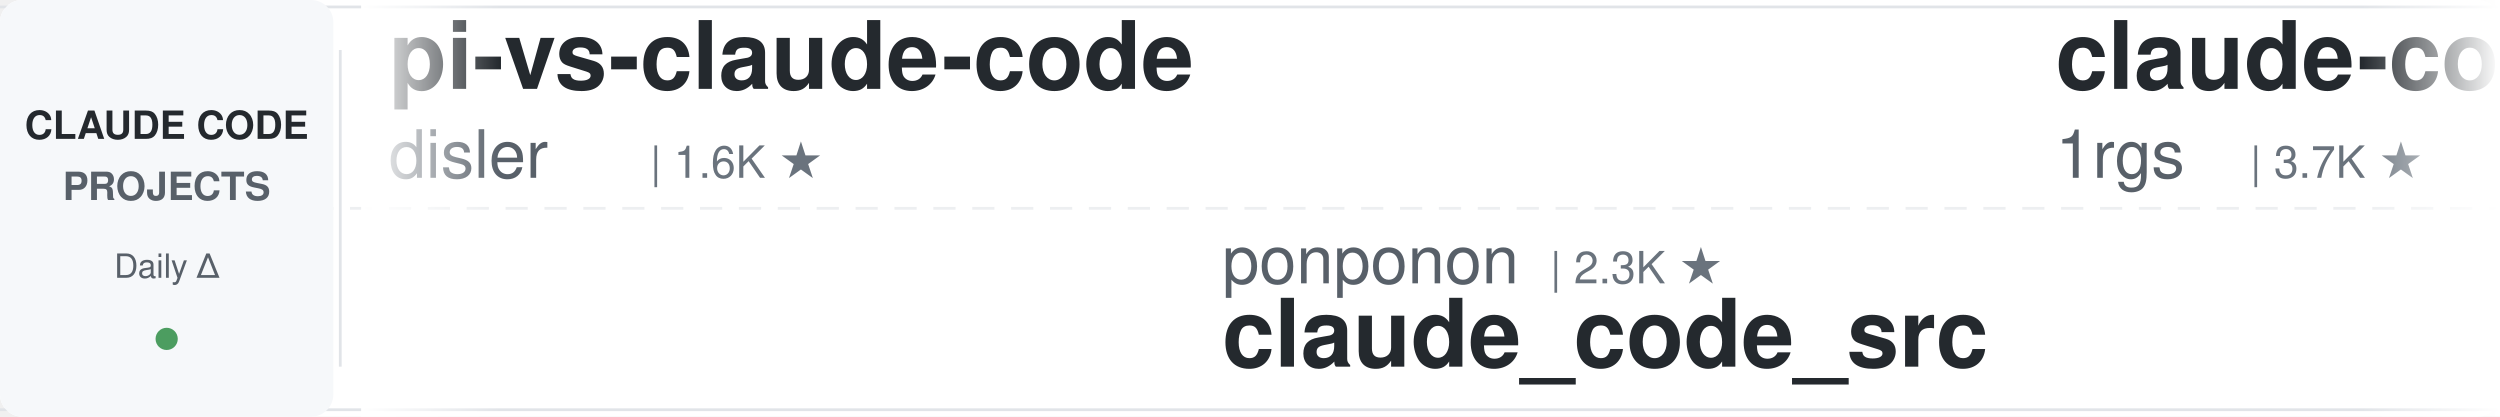
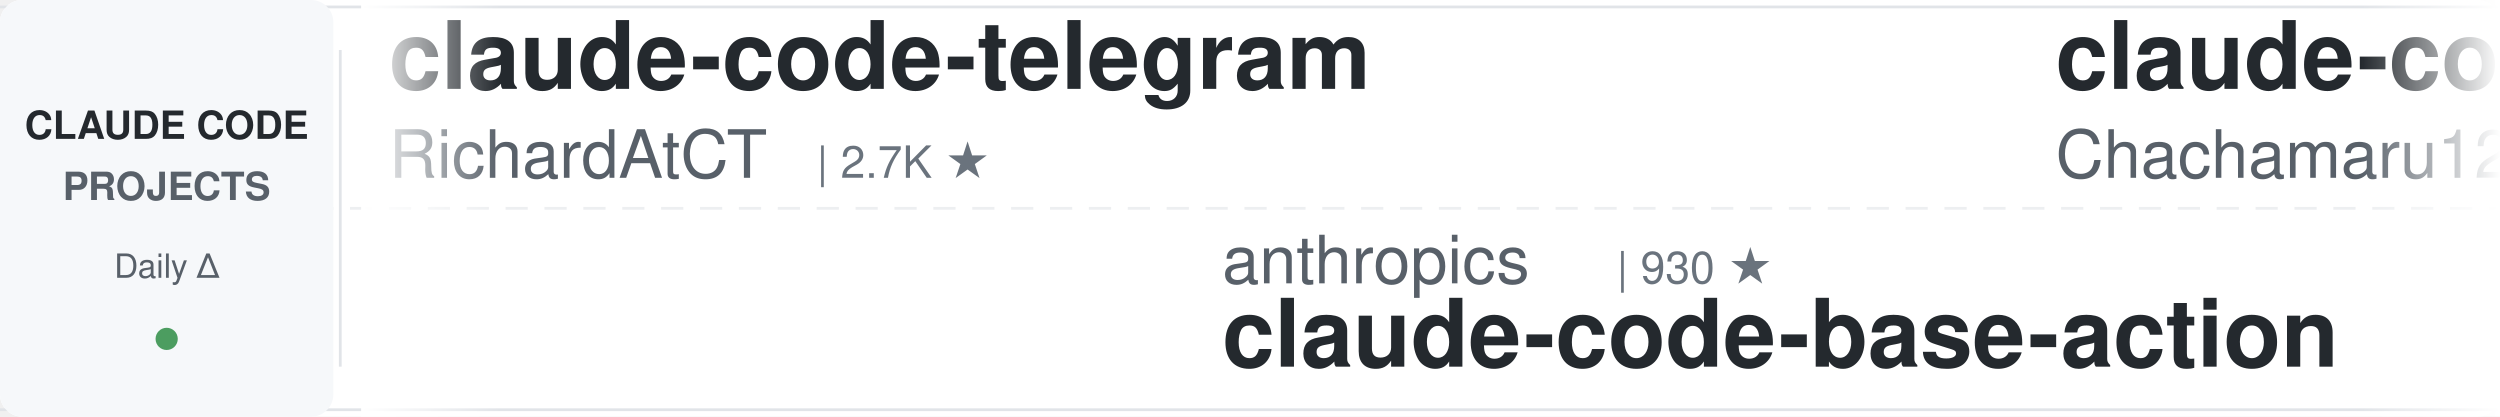
<svg xmlns="http://www.w3.org/2000/svg" width="900" height="150">
  <defs>
    <linearGradient id="leftFade" x1="0%" y1="0%" x2="100%" y2="0%">
      <stop offset="0%" style="stop-color:#ffffff;stop-opacity:1" />
      <stop offset="100%" style="stop-color:#ffffff;stop-opacity:0" />
    </linearGradient>
    <linearGradient id="rightFade" x1="0%" y1="0%" x2="100%" y2="0%">
      <stop offset="0%" style="stop-color:#ffffff;stop-opacity:0" />
      <stop offset="100%" style="stop-color:#ffffff;stop-opacity:1" />
    </linearGradient>
  </defs>
  <rect width="900" height="150" fill="#ffffff" rx="8" />
  <rect x="0" y="2" width="900" height="1" fill="#e1e4e8" />
  <rect x="0" y="147" width="900" height="1" fill="#e1e4e8" />
  <line x1="0" y1="75" x2="900" y2="75" stroke="#e1e4e8" stroke-width="1" stroke-dasharray="8 6" opacity="0.6" />
  <rect x="0" y="0" width="120" height="150" fill="#f6f8fa" rx="8" />
  <text x="60" y="50" font-family="-apple-system, BlinkMacSystemFont, 'Segoe UI', Helvetica, Arial, sans-serif" font-size="14" font-weight="600" fill="#24292e" text-anchor="middle">CLAUDE CODE</text>
  <text x="60" y="72" font-family="-apple-system, BlinkMacSystemFont, 'Segoe UI', Helvetica, Arial, sans-serif" font-size="14" font-weight="600" fill="#586069" text-anchor="middle">PROJECTS</text>
  <text x="60" y="100" font-family="-apple-system, BlinkMacSystemFont, 'Segoe UI', Helvetica, Arial, sans-serif" font-size="12" font-weight="500" fill="#586069" text-anchor="middle">Daily Δ</text>
  <circle cx="60" cy="122" r="4" fill="#22863a" opacity="0.8" />
  <rect x="122" y="18" width="1" height="114" fill="#e1e4e8" />
  <clipPath id="tickerClip">
    <rect x="130" y="0" width="770" height="150" />
  </clipPath>
  <g clip-path="url(#tickerClip)">
    <g id="tickerItems">
      <animateTransform attributeName="transform" attributeType="XML" type="translate" from="0 0" to="-3000 0" dur="54s" repeatCount="indefinite" />
      <g transform="translate(0, 0)">
+         <text x="140" y="32" font-family="-apple-system, BlinkMacSystemFont, 'Segoe UI', Helvetica, Arial, sans-serif" font-size="34" font-weight="600" fill="#24292e">claude-code-telegram</text>
+         <text x="140" y="64" font-family="-apple-system, BlinkMacSystemFont, 'Segoe UI', Helvetica, Arial, sans-serif" font-size="24" font-weight="400" fill="#586069">RichardAtCT</text>
+         <text x="294" y="64" font-family="-apple-system, BlinkMacSystemFont, 'Segoe UI', Helvetica, Arial, sans-serif" font-size="16" font-weight="500" fill="#6a737d">| 2.7K ★</text>
+       </g>
+       <g transform="translate(300, 0)">
+         <text x="140" y="102" font-family="-apple-system, BlinkMacSystemFont, 'Segoe UI', Helvetica, Arial, sans-serif" font-size="24" font-weight="400" fill="#586069">anthropics</text>
+         <text x="282" y="102" font-family="-apple-system, BlinkMacSystemFont, 'Segoe UI', Helvetica, Arial, sans-serif" font-size="16" font-weight="500" fill="#6a737d">| 930 ★</text>
+         <text x="140" y="132" font-family="-apple-system, BlinkMacSystemFont, 'Segoe UI', Helvetica, Arial, sans-serif" font-size="34" font-weight="600" fill="#24292e">claude-code-base-action</text>
+       </g>
+       <g transform="translate(600, 0)">
+         <text x="140" y="32" font-family="-apple-system, BlinkMacSystemFont, 'Segoe UI', Helvetica, Arial, sans-serif" font-size="34" font-weight="600" fill="#24292e">claude-code-harness</text>
+         <text x="140" y="64" font-family="-apple-system, BlinkMacSystemFont, 'Segoe UI', Helvetica, Arial, sans-serif" font-size="24" font-weight="400" fill="#586069">Chachamaru127</text>
+         <text x="318" y="64" font-family="-apple-system, BlinkMacSystemFont, 'Segoe UI', Helvetica, Arial, sans-serif" font-size="16" font-weight="500" fill="#6a737d">| 3.0K ★</text>
+       </g>
+       <g transform="translate(900, 0)">
+         <text x="140" y="102" font-family="-apple-system, BlinkMacSystemFont, 'Segoe UI', Helvetica, Arial, sans-serif" font-size="24" font-weight="400" fill="#586069">OneRedOak</text>
+         <text x="270" y="102" font-family="-apple-system, BlinkMacSystemFont, 'Segoe UI', Helvetica, Arial, sans-serif" font-size="16" font-weight="500" fill="#6a737d">| 3.9K ★</text>
+         <text x="140" y="132" font-family="-apple-system, BlinkMacSystemFont, 'Segoe UI', Helvetica, Arial, sans-serif" font-size="34" font-weight="600" fill="#24292e">claude-code-workflows</text>
+       </g>
+       <g transform="translate(1200, 0)">
+         <text x="140" y="32" font-family="-apple-system, BlinkMacSystemFont, 'Segoe UI', Helvetica, Arial, sans-serif" font-size="34" font-weight="600" fill="#24292e">claude-code-proxy</text>
+         <text x="140" y="64" font-family="-apple-system, BlinkMacSystemFont, 'Segoe UI', Helvetica, Arial, sans-serif" font-size="24" font-weight="400" fill="#586069">fuergaosi233</text>
+         <text x="306" y="64" font-family="-apple-system, BlinkMacSystemFont, 'Segoe UI', Helvetica, Arial, sans-serif" font-size="16" font-weight="500" fill="#6a737d">| 2.8K ★</text>
+       </g>
+       <g transform="translate(1500, 0)">
+         <text x="140" y="102" font-family="-apple-system, BlinkMacSystemFont, 'Segoe UI', Helvetica, Arial, sans-serif" font-size="24" font-weight="400" fill="#586069">asgeirtj</text>
+         <text x="258" y="102" font-family="-apple-system, BlinkMacSystemFont, 'Segoe UI', Helvetica, Arial, sans-serif" font-size="16" font-weight="500" fill="#6a737d">| 62.0K ★</text>
+         <text x="140" y="132" font-family="-apple-system, BlinkMacSystemFont, 'Segoe UI', Helvetica, Arial, sans-serif" font-size="34" font-weight="600" fill="#24292e">system_prompts_leaks</text>
+       </g>
+       <g transform="translate(1800, 0)">
        <text x="140" y="32" font-family="-apple-system, BlinkMacSystemFont, 'Segoe UI', Helvetica, Arial, sans-serif" font-size="34" font-weight="600" fill="#24292e">pi-vs-claude-code</text>
        <text x="140" y="64" font-family="-apple-system, BlinkMacSystemFont, 'Segoe UI', Helvetica, Arial, sans-serif" font-size="24" font-weight="400" fill="#586069">disler</text>
        <text x="234" y="64" font-family="-apple-system, BlinkMacSystemFont, 'Segoe UI', Helvetica, Arial, sans-serif" font-size="16" font-weight="500" fill="#6a737d">| 1.6K ★</text>
      </g>
-       <g transform="translate(300, 0)">
-         <text x="140" y="102" font-family="-apple-system, BlinkMacSystemFont, 'Segoe UI', Helvetica, Arial, sans-serif" font-size="24" font-weight="400" fill="#586069">ponponon</text>
-         <text x="258" y="102" font-family="-apple-system, BlinkMacSystemFont, 'Segoe UI', Helvetica, Arial, sans-serif" font-size="16" font-weight="500" fill="#6a737d">| 2.3K ★</text>
-         <text x="140" y="132" font-family="-apple-system, BlinkMacSystemFont, 'Segoe UI', Helvetica, Arial, sans-serif" font-size="34" font-weight="600" fill="#24292e">claude_code_src</text>
-       </g>
-       <g transform="translate(600, 0)">
-         <text x="140" y="32" font-family="-apple-system, BlinkMacSystemFont, 'Segoe UI', Helvetica, Arial, sans-serif" font-size="34" font-weight="600" fill="#24292e">claude-code-proxy</text>
-         <text x="140" y="64" font-family="-apple-system, BlinkMacSystemFont, 'Segoe UI', Helvetica, Arial, sans-serif" font-size="24" font-weight="400" fill="#586069">1rgs</text>
-         <text x="210" y="64" font-family="-apple-system, BlinkMacSystemFont, 'Segoe UI', Helvetica, Arial, sans-serif" font-size="16" font-weight="500" fill="#6a737d">| 3.7K ★</text>
-       </g>
-       <g transform="translate(900, 0)">
-         <text x="140" y="102" font-family="-apple-system, BlinkMacSystemFont, 'Segoe UI', Helvetica, Arial, sans-serif" font-size="24" font-weight="400" fill="#586069">simonw</text>
-         <text x="234" y="102" font-family="-apple-system, BlinkMacSystemFont, 'Segoe UI', Helvetica, Arial, sans-serif" font-size="16" font-weight="500" fill="#6a737d">| 1.6K ★</text>
-         <text x="140" y="132" font-family="-apple-system, BlinkMacSystemFont, 'Segoe UI', Helvetica, Arial, sans-serif" font-size="34" font-weight="600" fill="#24292e">claude-code-transcripts</text>
-       </g>
-       <g transform="translate(1200, 0)">
-         <text x="140" y="32" font-family="-apple-system, BlinkMacSystemFont, 'Segoe UI', Helvetica, Arial, sans-serif" font-size="34" font-weight="600" fill="#24292e">how-claude-code-works</text>
-         <text x="140" y="64" font-family="-apple-system, BlinkMacSystemFont, 'Segoe UI', Helvetica, Arial, sans-serif" font-size="24" font-weight="400" fill="#586069">Windy3f3f3f3f</text>
-         <text x="318" y="64" font-family="-apple-system, BlinkMacSystemFont, 'Segoe UI', Helvetica, Arial, sans-serif" font-size="16" font-weight="500" fill="#6a737d">| 3.4K ★</text>
-       </g>
-       <g transform="translate(1500, 0)">
-         <text x="140" y="102" font-family="-apple-system, BlinkMacSystemFont, 'Segoe UI', Helvetica, Arial, sans-serif" font-size="24" font-weight="400" fill="#586069">liuup</text>
-         <text x="222" y="102" font-family="-apple-system, BlinkMacSystemFont, 'Segoe UI', Helvetica, Arial, sans-serif" font-size="16" font-weight="500" fill="#6a737d">| 3.7K ★</text>
-         <text x="140" y="132" font-family="-apple-system, BlinkMacSystemFont, 'Segoe UI', Helvetica, Arial, sans-serif" font-size="34" font-weight="600" fill="#24292e">claude-code-analysis</text>
-       </g>
-       <g transform="translate(1800, 0)">
-         <text x="140" y="32" font-family="-apple-system, BlinkMacSystemFont, 'Segoe UI', Helvetica, Arial, sans-serif" font-size="34" font-weight="600" fill="#24292e">claude-code-action</text>
-         <text x="140" y="64" font-family="-apple-system, BlinkMacSystemFont, 'Segoe UI', Helvetica, Arial, sans-serif" font-size="24" font-weight="400" fill="#586069">anthropics</text>
-         <text x="282" y="64" font-family="-apple-system, BlinkMacSystemFont, 'Segoe UI', Helvetica, Arial, sans-serif" font-size="16" font-weight="500" fill="#6a737d">| 8.5K ★</text>
-       </g>
      <g transform="translate(2100, 0)">
-         <text x="140" y="102" font-family="-apple-system, BlinkMacSystemFont, 'Segoe UI', Helvetica, Arial, sans-serif" font-size="24" font-weight="400" fill="#586069">Piebald-AI</text>
-         <text x="282" y="102" font-family="-apple-system, BlinkMacSystemFont, 'Segoe UI', Helvetica, Arial, sans-serif" font-size="16" font-weight="500" fill="#6a737d">| 12.1K ★</text>
-         <text x="140" y="132" font-family="-apple-system, BlinkMacSystemFont, 'Segoe UI', Helvetica, Arial, sans-serif" font-size="34" font-weight="600" fill="#24292e">claude-code-system-promp...</text>
+         <text x="140" y="102" font-family="-apple-system, BlinkMacSystemFont, 'Segoe UI', Helvetica, Arial, sans-serif" font-size="24" font-weight="400" fill="#586069">Pimzino</text>
+         <text x="246" y="102" font-family="-apple-system, BlinkMacSystemFont, 'Segoe UI', Helvetica, Arial, sans-serif" font-size="16" font-weight="500" fill="#6a737d">| 3.8K ★</text>
+         <text x="140" y="132" font-family="-apple-system, BlinkMacSystemFont, 'Segoe UI', Helvetica, Arial, sans-serif" font-size="34" font-weight="600" fill="#24292e">claude-code-spec-workflo...</text>
      </g>
      <g transform="translate(2400, 0)">
-         <text x="140" y="32" font-family="-apple-system, BlinkMacSystemFont, 'Segoe UI', Helvetica, Arial, sans-serif" font-size="34" font-weight="600" fill="#24292e">claude-code-hooks-master...</text>
-         <text x="140" y="64" font-family="-apple-system, BlinkMacSystemFont, 'Segoe UI', Helvetica, Arial, sans-serif" font-size="24" font-weight="400" fill="#586069">disler</text>
-         <text x="234" y="64" font-family="-apple-system, BlinkMacSystemFont, 'Segoe UI', Helvetica, Arial, sans-serif" font-size="16" font-weight="500" fill="#6a737d">| 3.9K ★</text>
+         <text x="140" y="32" font-family="-apple-system, BlinkMacSystemFont, 'Segoe UI', Helvetica, Arial, sans-serif" font-size="34" font-weight="600" fill="#24292e">claude-code-router</text>
+         <text x="140" y="64" font-family="-apple-system, BlinkMacSystemFont, 'Segoe UI', Helvetica, Arial, sans-serif" font-size="24" font-weight="400" fill="#586069">musistudio</text>
+         <text x="282" y="64" font-family="-apple-system, BlinkMacSystemFont, 'Segoe UI', Helvetica, Arial, sans-serif" font-size="16" font-weight="500" fill="#6a737d">| 36.4K ★</text>
      </g>
      <g transform="translate(2700, 0)">
-         <text x="140" y="102" font-family="-apple-system, BlinkMacSystemFont, 'Segoe UI', Helvetica, Arial, sans-serif" font-size="24" font-weight="400" fill="#586069">affaan-m</text>
-         <text x="258" y="102" font-family="-apple-system, BlinkMacSystemFont, 'Segoe UI', Helvetica, Arial, sans-serif" font-size="16" font-weight="500" fill="#6a737d">| 237.0K ★</text>
-         <text x="140" y="132" font-family="-apple-system, BlinkMacSystemFont, 'Segoe UI', Helvetica, Arial, sans-serif" font-size="34" font-weight="600" fill="#24292e">ECC</text>
+         <text x="140" y="102" font-family="-apple-system, BlinkMacSystemFont, 'Segoe UI', Helvetica, Arial, sans-serif" font-size="24" font-weight="400" fill="#586069">zebbern</text>
+         <text x="246" y="102" font-family="-apple-system, BlinkMacSystemFont, 'Segoe UI', Helvetica, Arial, sans-serif" font-size="16" font-weight="500" fill="#6a737d">| 4.5K ★</text>
+         <text x="140" y="132" font-family="-apple-system, BlinkMacSystemFont, 'Segoe UI', Helvetica, Arial, sans-serif" font-size="34" font-weight="600" fill="#24292e">claude-code-guide</text>
      </g>
      <g transform="translate(3000, 0)">
-         <text x="140" y="32" font-family="-apple-system, BlinkMacSystemFont, 'Segoe UI', Helvetica, Arial, sans-serif" font-size="34" font-weight="600" fill="#24292e">pi-vs-claude-code</text>
-         <text x="140" y="64" font-family="-apple-system, BlinkMacSystemFont, 'Segoe UI', Helvetica, Arial, sans-serif" font-size="24" font-weight="400" fill="#586069">disler</text>
-         <text x="234" y="64" font-family="-apple-system, BlinkMacSystemFont, 'Segoe UI', Helvetica, Arial, sans-serif" font-size="16" font-weight="500" fill="#6a737d">| 1.6K ★</text>
+         <text x="140" y="32" font-family="-apple-system, BlinkMacSystemFont, 'Segoe UI', Helvetica, Arial, sans-serif" font-size="34" font-weight="600" fill="#24292e">claude-code-telegram</text>
+         <text x="140" y="64" font-family="-apple-system, BlinkMacSystemFont, 'Segoe UI', Helvetica, Arial, sans-serif" font-size="24" font-weight="400" fill="#586069">RichardAtCT</text>
+         <text x="294" y="64" font-family="-apple-system, BlinkMacSystemFont, 'Segoe UI', Helvetica, Arial, sans-serif" font-size="16" font-weight="500" fill="#6a737d">| 2.7K ★</text>
      </g>
      <g transform="translate(3300, 0)">
-         <text x="140" y="102" font-family="-apple-system, BlinkMacSystemFont, 'Segoe UI', Helvetica, Arial, sans-serif" font-size="24" font-weight="400" fill="#586069">ponponon</text>
-         <text x="258" y="102" font-family="-apple-system, BlinkMacSystemFont, 'Segoe UI', Helvetica, Arial, sans-serif" font-size="16" font-weight="500" fill="#6a737d">| 2.3K ★</text>
-         <text x="140" y="132" font-family="-apple-system, BlinkMacSystemFont, 'Segoe UI', Helvetica, Arial, sans-serif" font-size="34" font-weight="600" fill="#24292e">claude_code_src</text>
+         <text x="140" y="102" font-family="-apple-system, BlinkMacSystemFont, 'Segoe UI', Helvetica, Arial, sans-serif" font-size="24" font-weight="400" fill="#586069">anthropics</text>
+         <text x="282" y="102" font-family="-apple-system, BlinkMacSystemFont, 'Segoe UI', Helvetica, Arial, sans-serif" font-size="16" font-weight="500" fill="#6a737d">| 930 ★</text>
+         <text x="140" y="132" font-family="-apple-system, BlinkMacSystemFont, 'Segoe UI', Helvetica, Arial, sans-serif" font-size="34" font-weight="600" fill="#24292e">claude-code-base-action</text>
      </g>
      <g transform="translate(3600, 0)">
-         <text x="140" y="32" font-family="-apple-system, BlinkMacSystemFont, 'Segoe UI', Helvetica, Arial, sans-serif" font-size="34" font-weight="600" fill="#24292e">claude-code-proxy</text>
-         <text x="140" y="64" font-family="-apple-system, BlinkMacSystemFont, 'Segoe UI', Helvetica, Arial, sans-serif" font-size="24" font-weight="400" fill="#586069">1rgs</text>
-         <text x="210" y="64" font-family="-apple-system, BlinkMacSystemFont, 'Segoe UI', Helvetica, Arial, sans-serif" font-size="16" font-weight="500" fill="#6a737d">| 3.7K ★</text>
+         <text x="140" y="32" font-family="-apple-system, BlinkMacSystemFont, 'Segoe UI', Helvetica, Arial, sans-serif" font-size="34" font-weight="600" fill="#24292e">claude-code-harness</text>
+         <text x="140" y="64" font-family="-apple-system, BlinkMacSystemFont, 'Segoe UI', Helvetica, Arial, sans-serif" font-size="24" font-weight="400" fill="#586069">Chachamaru127</text>
+         <text x="318" y="64" font-family="-apple-system, BlinkMacSystemFont, 'Segoe UI', Helvetica, Arial, sans-serif" font-size="16" font-weight="500" fill="#6a737d">| 3.0K ★</text>
      </g>
      <g transform="translate(3900, 0)">
-         <text x="140" y="102" font-family="-apple-system, BlinkMacSystemFont, 'Segoe UI', Helvetica, Arial, sans-serif" font-size="24" font-weight="400" fill="#586069">simonw</text>
-         <text x="234" y="102" font-family="-apple-system, BlinkMacSystemFont, 'Segoe UI', Helvetica, Arial, sans-serif" font-size="16" font-weight="500" fill="#6a737d">| 1.6K ★</text>
-         <text x="140" y="132" font-family="-apple-system, BlinkMacSystemFont, 'Segoe UI', Helvetica, Arial, sans-serif" font-size="34" font-weight="600" fill="#24292e">claude-code-transcripts</text>
+         <text x="140" y="102" font-family="-apple-system, BlinkMacSystemFont, 'Segoe UI', Helvetica, Arial, sans-serif" font-size="24" font-weight="400" fill="#586069">OneRedOak</text>
+         <text x="270" y="102" font-family="-apple-system, BlinkMacSystemFont, 'Segoe UI', Helvetica, Arial, sans-serif" font-size="16" font-weight="500" fill="#6a737d">| 3.9K ★</text>
+         <text x="140" y="132" font-family="-apple-system, BlinkMacSystemFont, 'Segoe UI', Helvetica, Arial, sans-serif" font-size="34" font-weight="600" fill="#24292e">claude-code-workflows</text>
      </g>
    </g>
  </g>
  <rect x="130" y="0" width="50" height="150" fill="url(#leftFade)" />
  <rect x="850" y="0" width="50" height="150" fill="url(#rightFade)" />
</svg>
